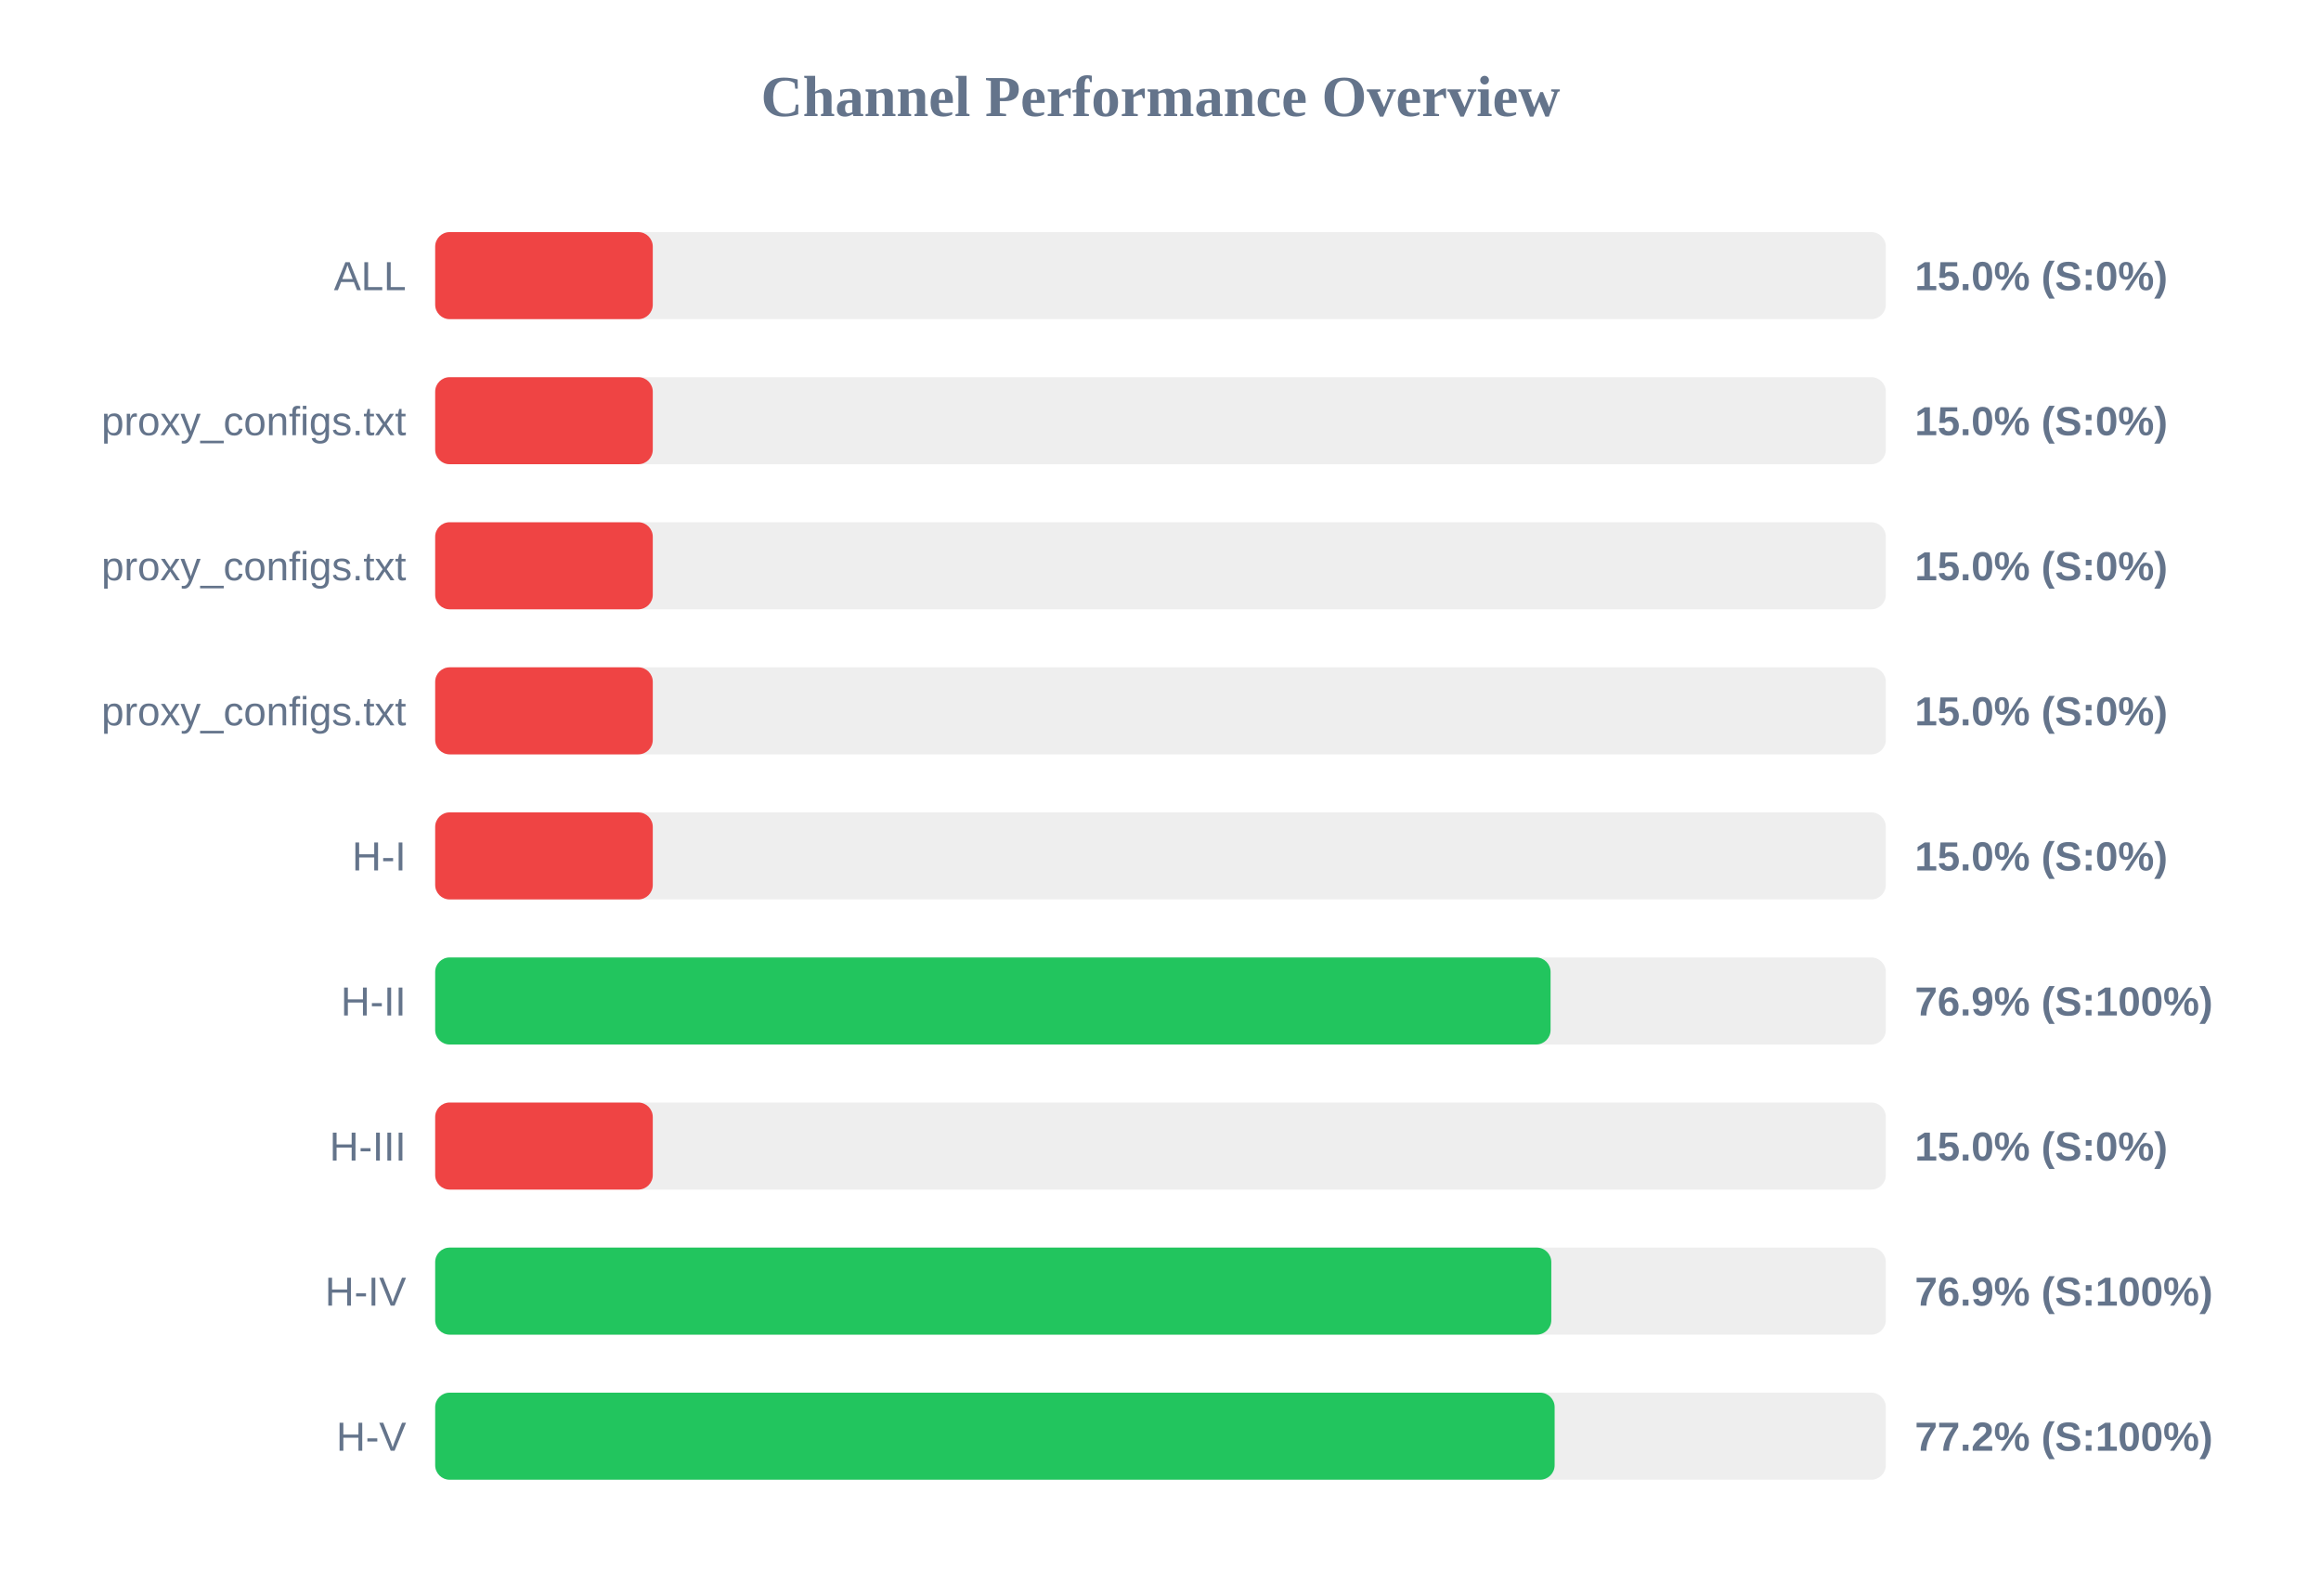
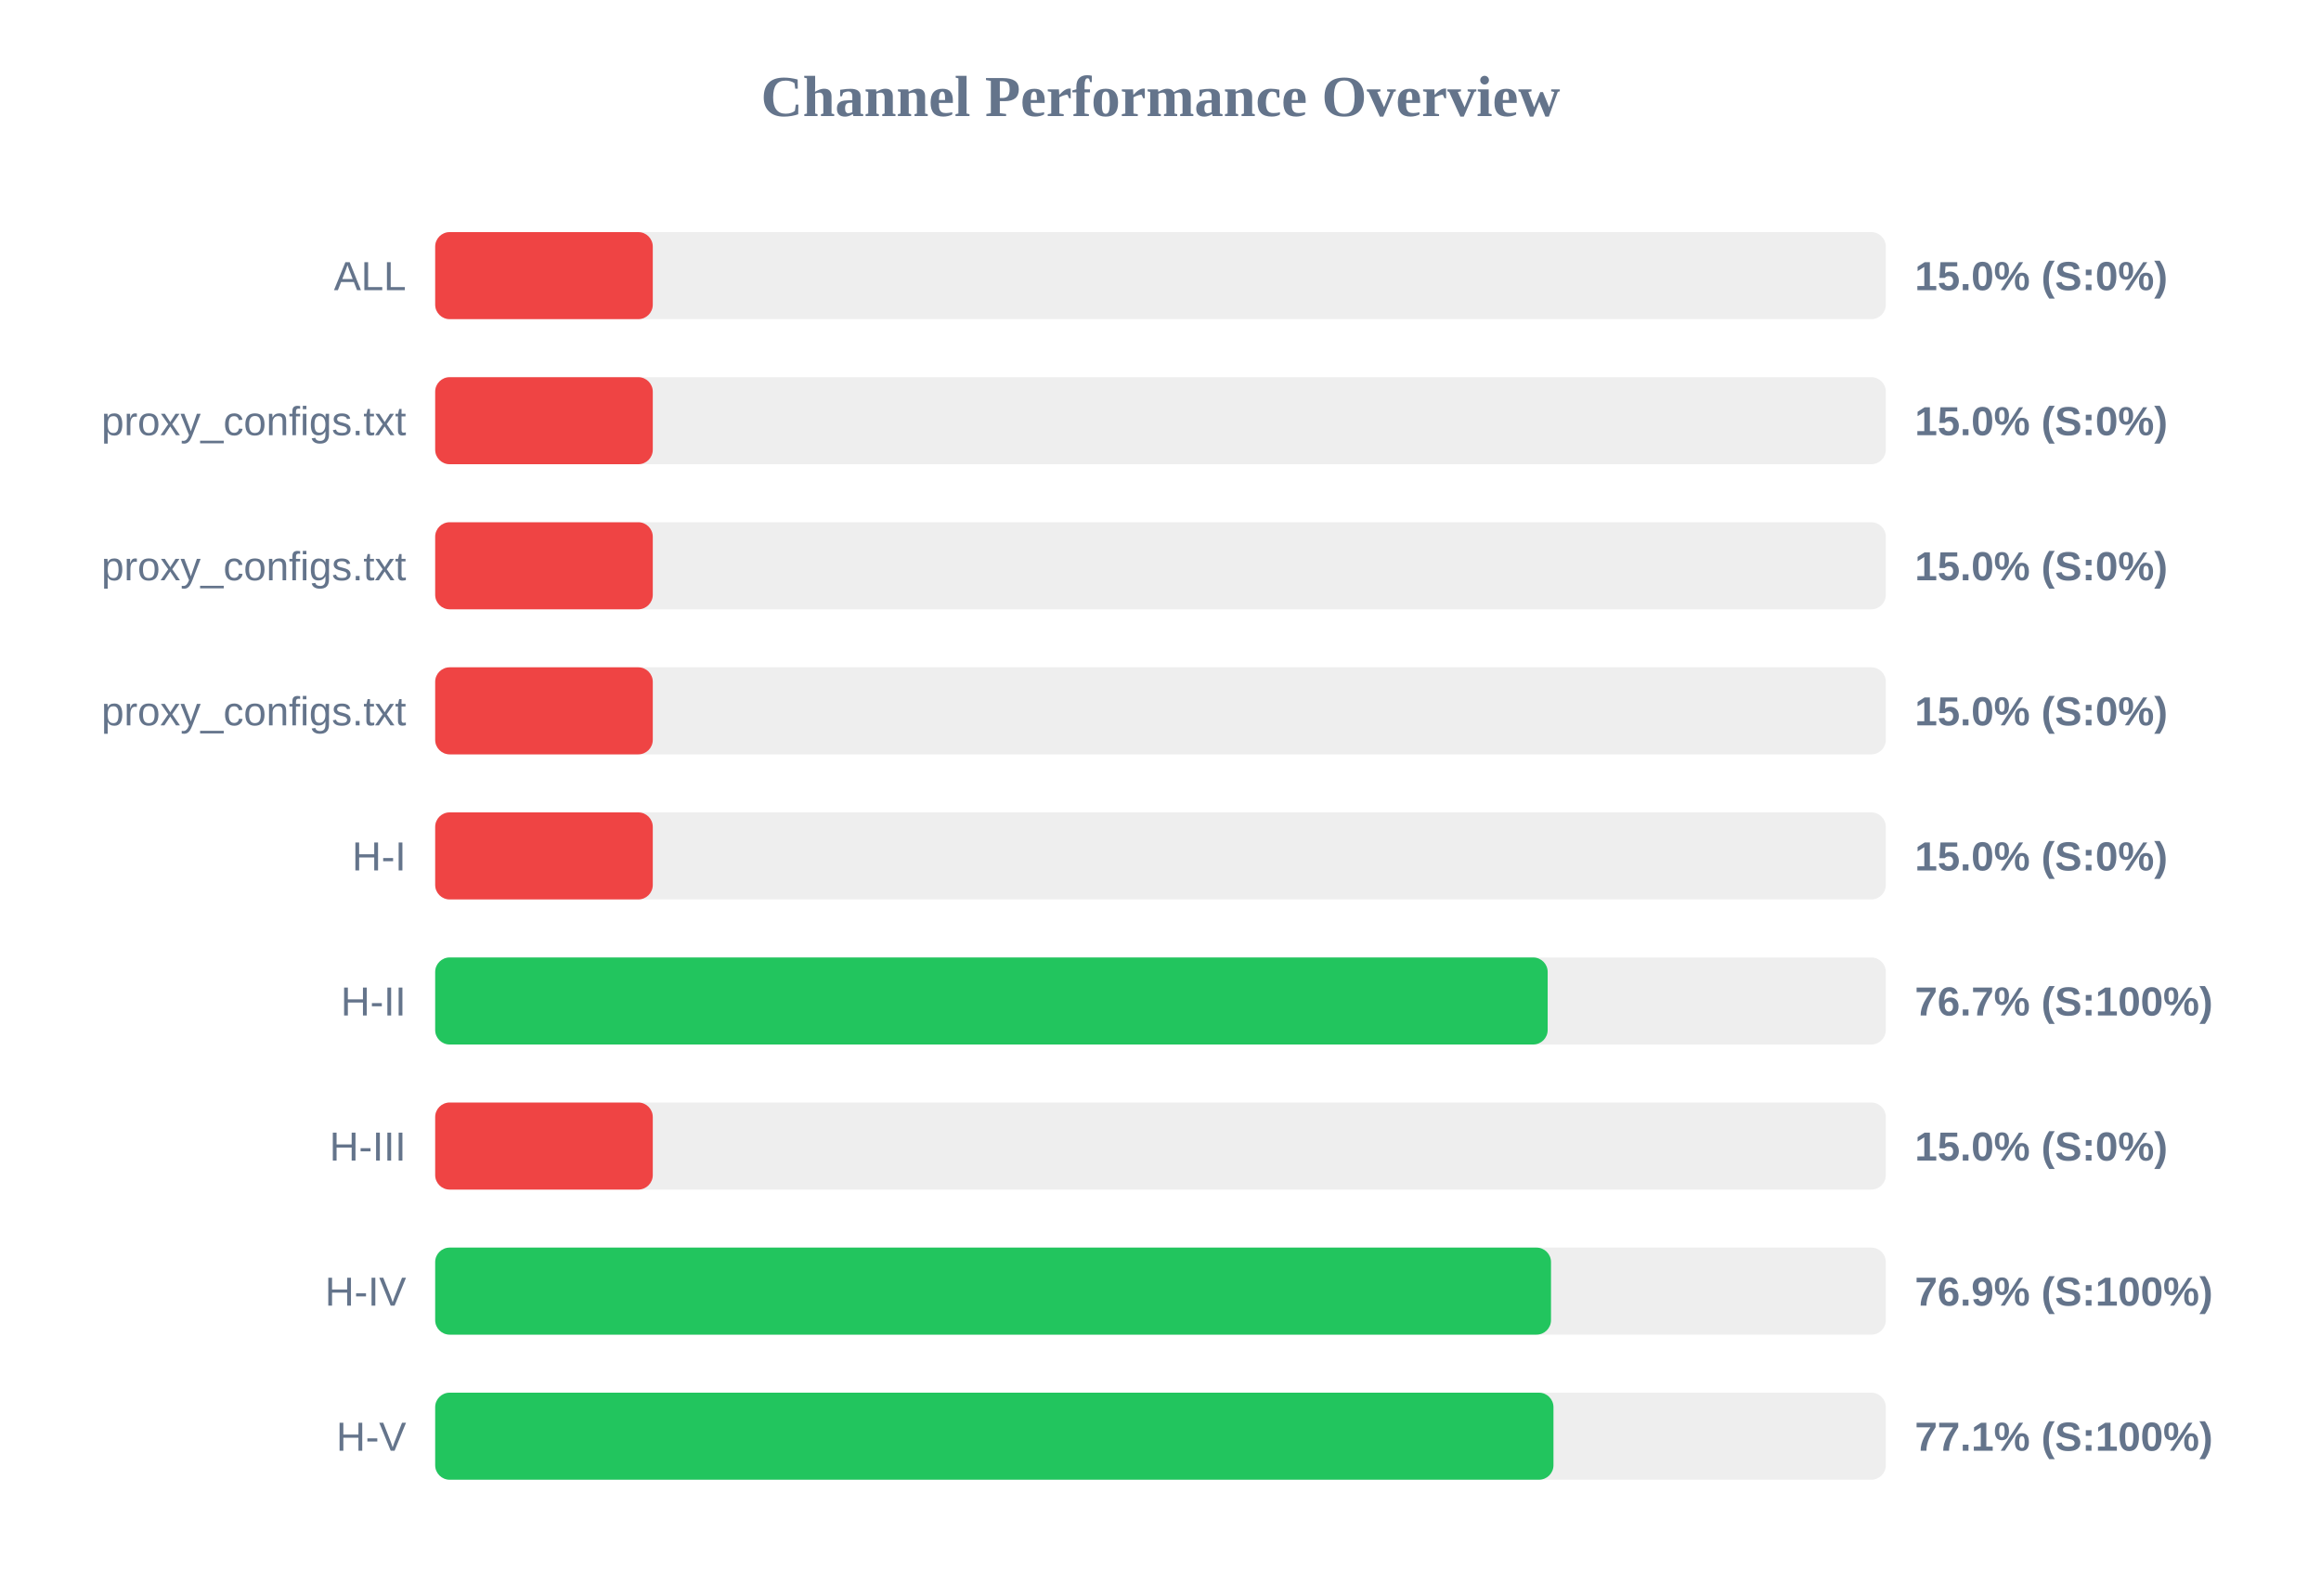
<svg xmlns="http://www.w3.org/2000/svg" width="800" height="550" version="1.1">
  <style>
        .row { font: 14px Arial; fill: #64748b; }
        .score { font: bold 14px Arial; fill: #64748b; }
    </style>
  <text x="400" y="40" text-anchor="middle" font-size="20px" font-weight="bold" fill="#64748b">Channel Performance Overview</text>
  <rect x="150" y="80" width="500" height="30" fill="#eee" rx="5" />
  <rect x="150" y="80" width="75.0" height="30" fill="#ef4444" rx="5" />
  <text x="140" y="100" text-anchor="end" class="row">ALL</text>
  <text x="660" y="100" text-anchor="start" class="score">15.0% (S:0%)</text>
  <rect x="150" y="130" width="500" height="30" fill="#eee" rx="5" />
  <rect x="150" y="130" width="75.0" height="30" fill="#ef4444" rx="5" />
  <text x="140" y="150" text-anchor="end" class="row">proxy_configs.txt</text>
  <text x="660" y="150" text-anchor="start" class="score">15.0% (S:0%)</text>
  <rect x="150" y="180" width="500" height="30" fill="#eee" rx="5" />
  <rect x="150" y="180" width="75.0" height="30" fill="#ef4444" rx="5" />
  <text x="140" y="200" text-anchor="end" class="row">proxy_configs.txt</text>
  <text x="660" y="200" text-anchor="start" class="score">15.0% (S:0%)</text>
  <rect x="150" y="230" width="500" height="30" fill="#eee" rx="5" />
  <rect x="150" y="230" width="75.0" height="30" fill="#ef4444" rx="5" />
  <text x="140" y="250" text-anchor="end" class="row">proxy_configs.txt</text>
  <text x="660" y="250" text-anchor="start" class="score">15.0% (S:0%)</text>
  <rect x="150" y="280" width="500" height="30" fill="#eee" rx="5" />
  <rect x="150" y="280" width="75.0" height="30" fill="#ef4444" rx="5" />
  <text x="140" y="300" text-anchor="end" class="row">H-I</text>
  <text x="660" y="300" text-anchor="start" class="score">15.0% (S:0%)</text>
  <rect x="150" y="330" width="500" height="30" fill="#eee" rx="5" />
-   <rect x="150" y="330" width="384.45" height="30" fill="#22c55e" rx="5" />
+   <rect x="150" y="330" width="383.45" height="30" fill="#22c55e" rx="5" />
  <text x="140" y="350" text-anchor="end" class="row">H-II</text>
-   <text x="660" y="350" text-anchor="start" class="score">76.9% (S:100%)</text>
+   <text x="660" y="350" text-anchor="start" class="score">76.7% (S:100%)</text>
  <rect x="150" y="380" width="500" height="30" fill="#eee" rx="5" />
  <rect x="150" y="380" width="75.0" height="30" fill="#ef4444" rx="5" />
  <text x="140" y="400" text-anchor="end" class="row">H-III</text>
  <text x="660" y="400" text-anchor="start" class="score">15.0% (S:0%)</text>
  <rect x="150" y="430" width="500" height="30" fill="#eee" rx="5" />
-   <rect x="150" y="430" width="384.7" height="30" fill="#22c55e" rx="5" />
+   <rect x="150" y="430" width="384.6" height="30" fill="#22c55e" rx="5" />
  <text x="140" y="450" text-anchor="end" class="row">H-IV</text>
  <text x="660" y="450" text-anchor="start" class="score">76.9% (S:100%)</text>
  <rect x="150" y="480" width="500" height="30" fill="#eee" rx="5" />
-   <rect x="150" y="480" width="385.85" height="30" fill="#22c55e" rx="5" />
+   <rect x="150" y="480" width="385.45" height="30" fill="#22c55e" rx="5" />
  <text x="140" y="500" text-anchor="end" class="row">H-V</text>
-   <text x="660" y="500" text-anchor="start" class="score">77.2% (S:100%)</text>
+   <text x="660" y="500" text-anchor="start" class="score">77.1% (S:100%)</text>
</svg>
